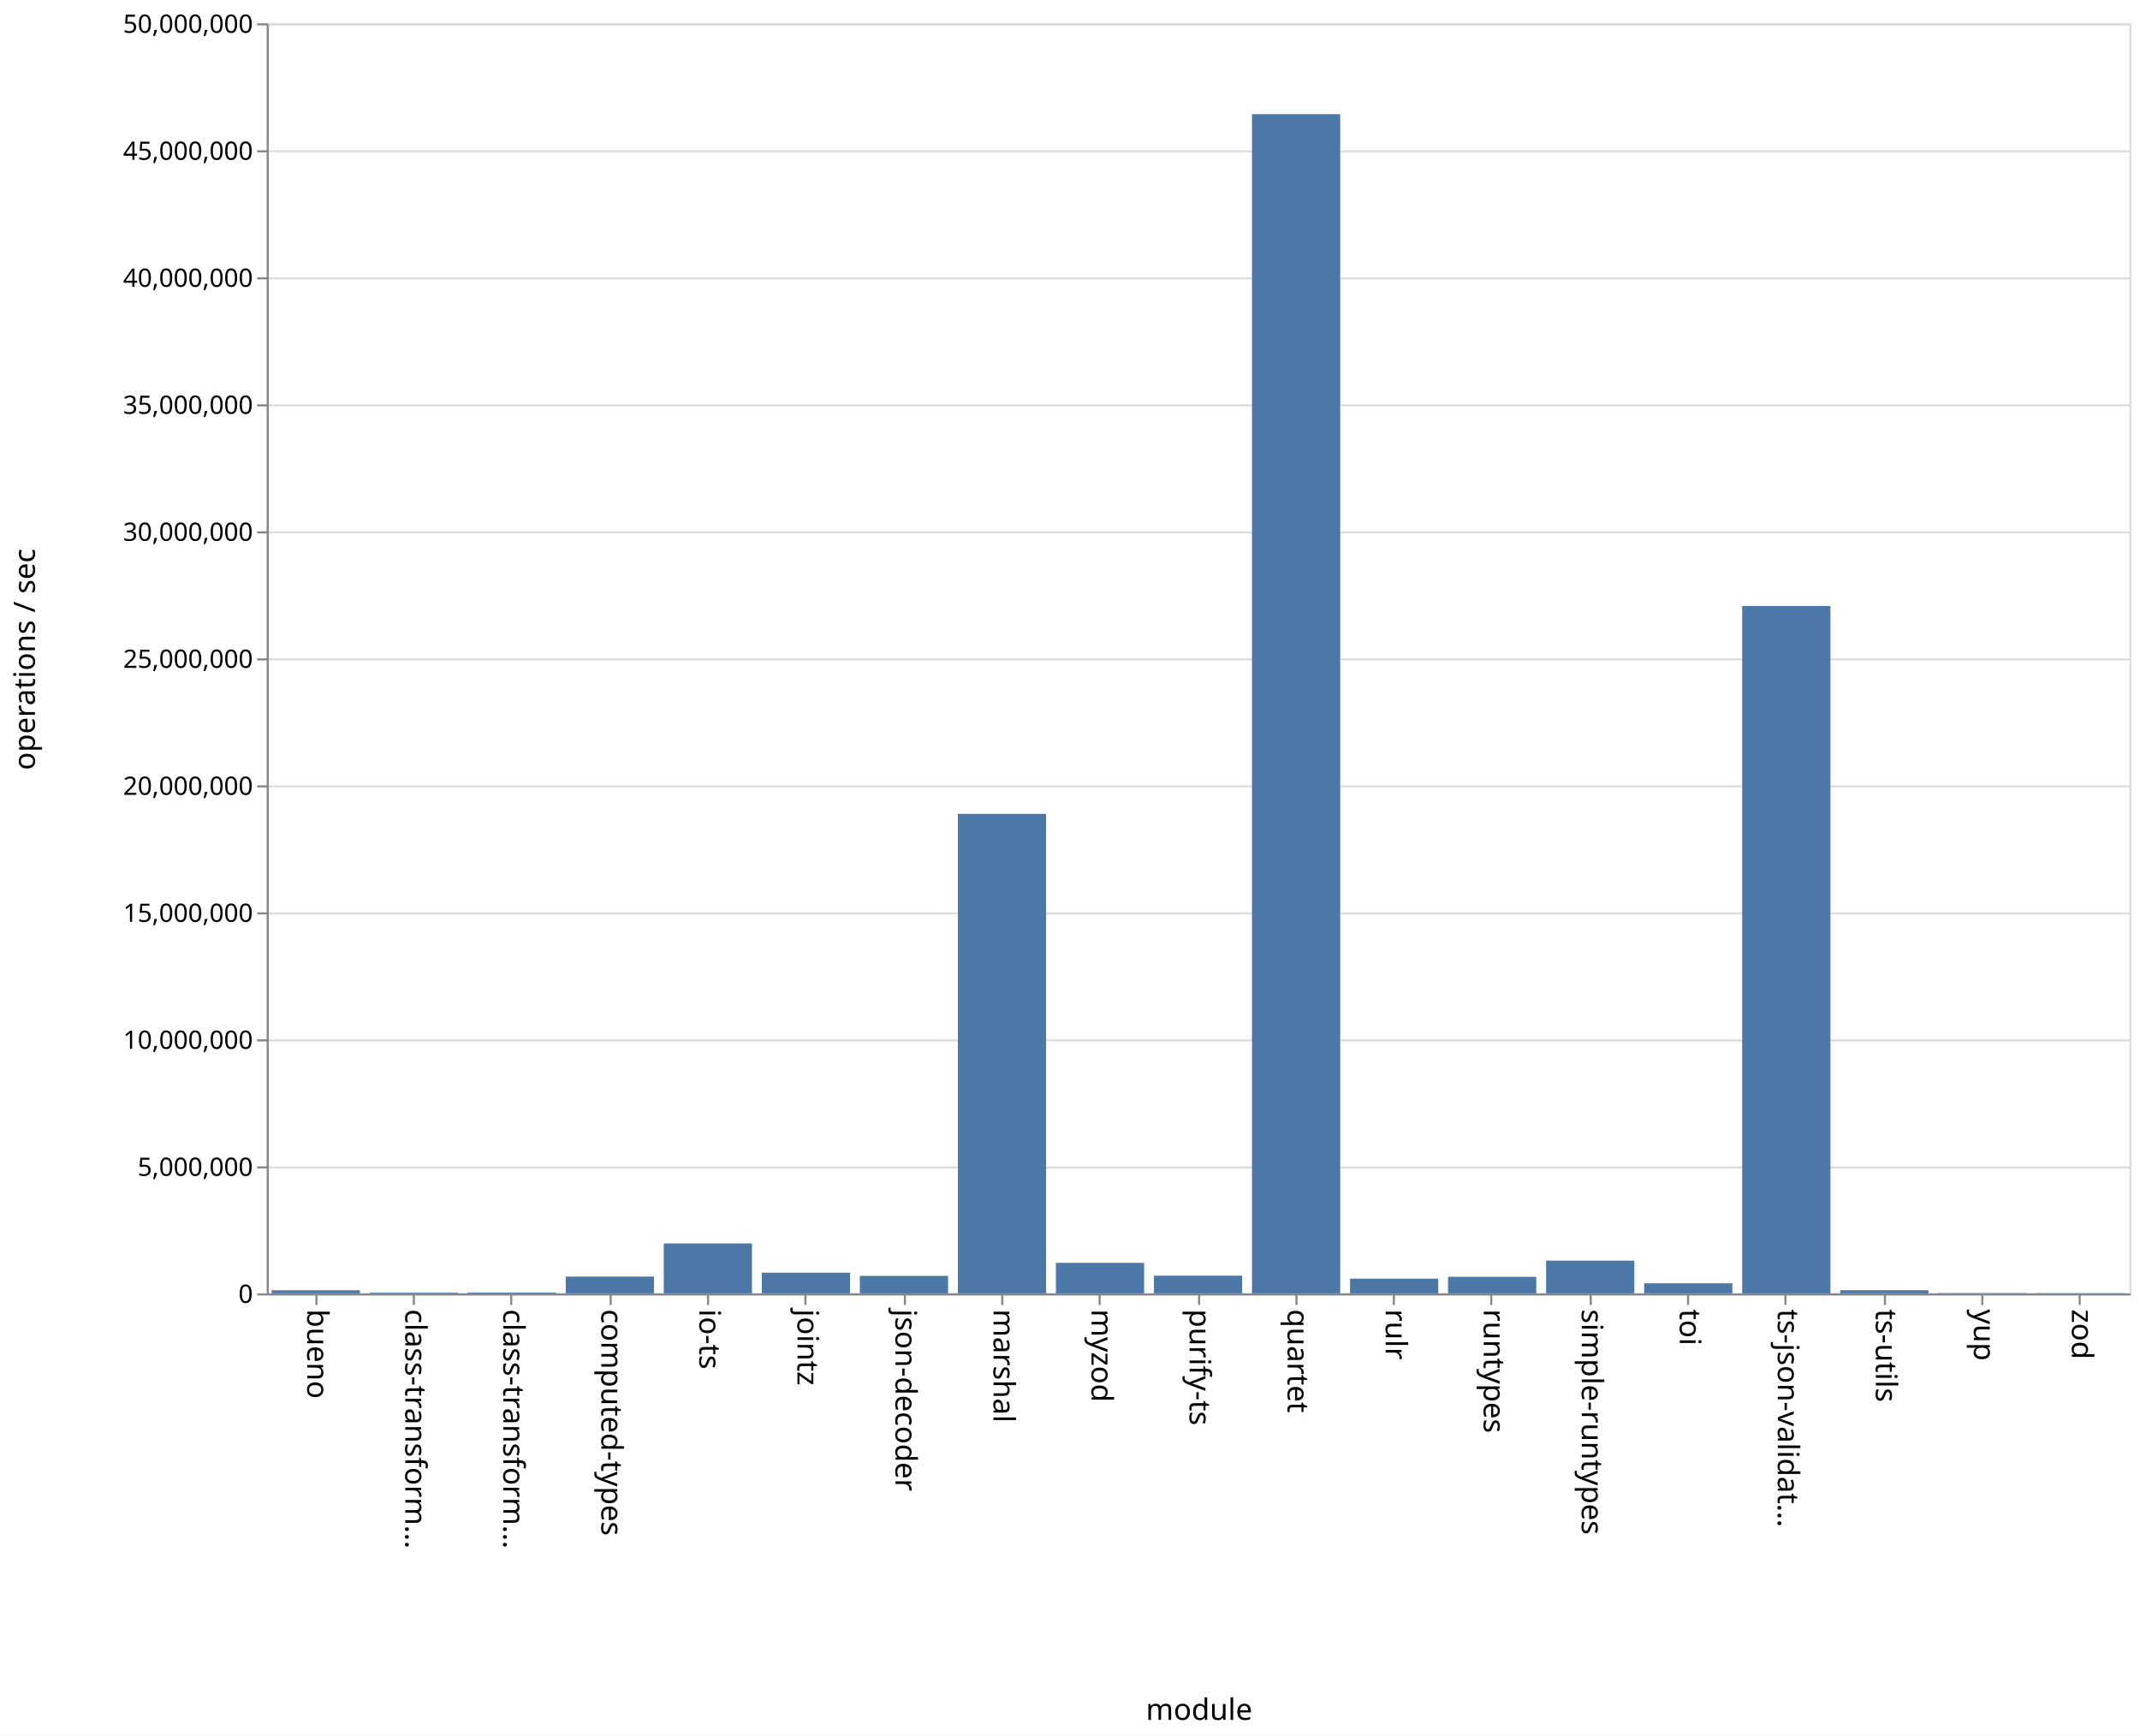
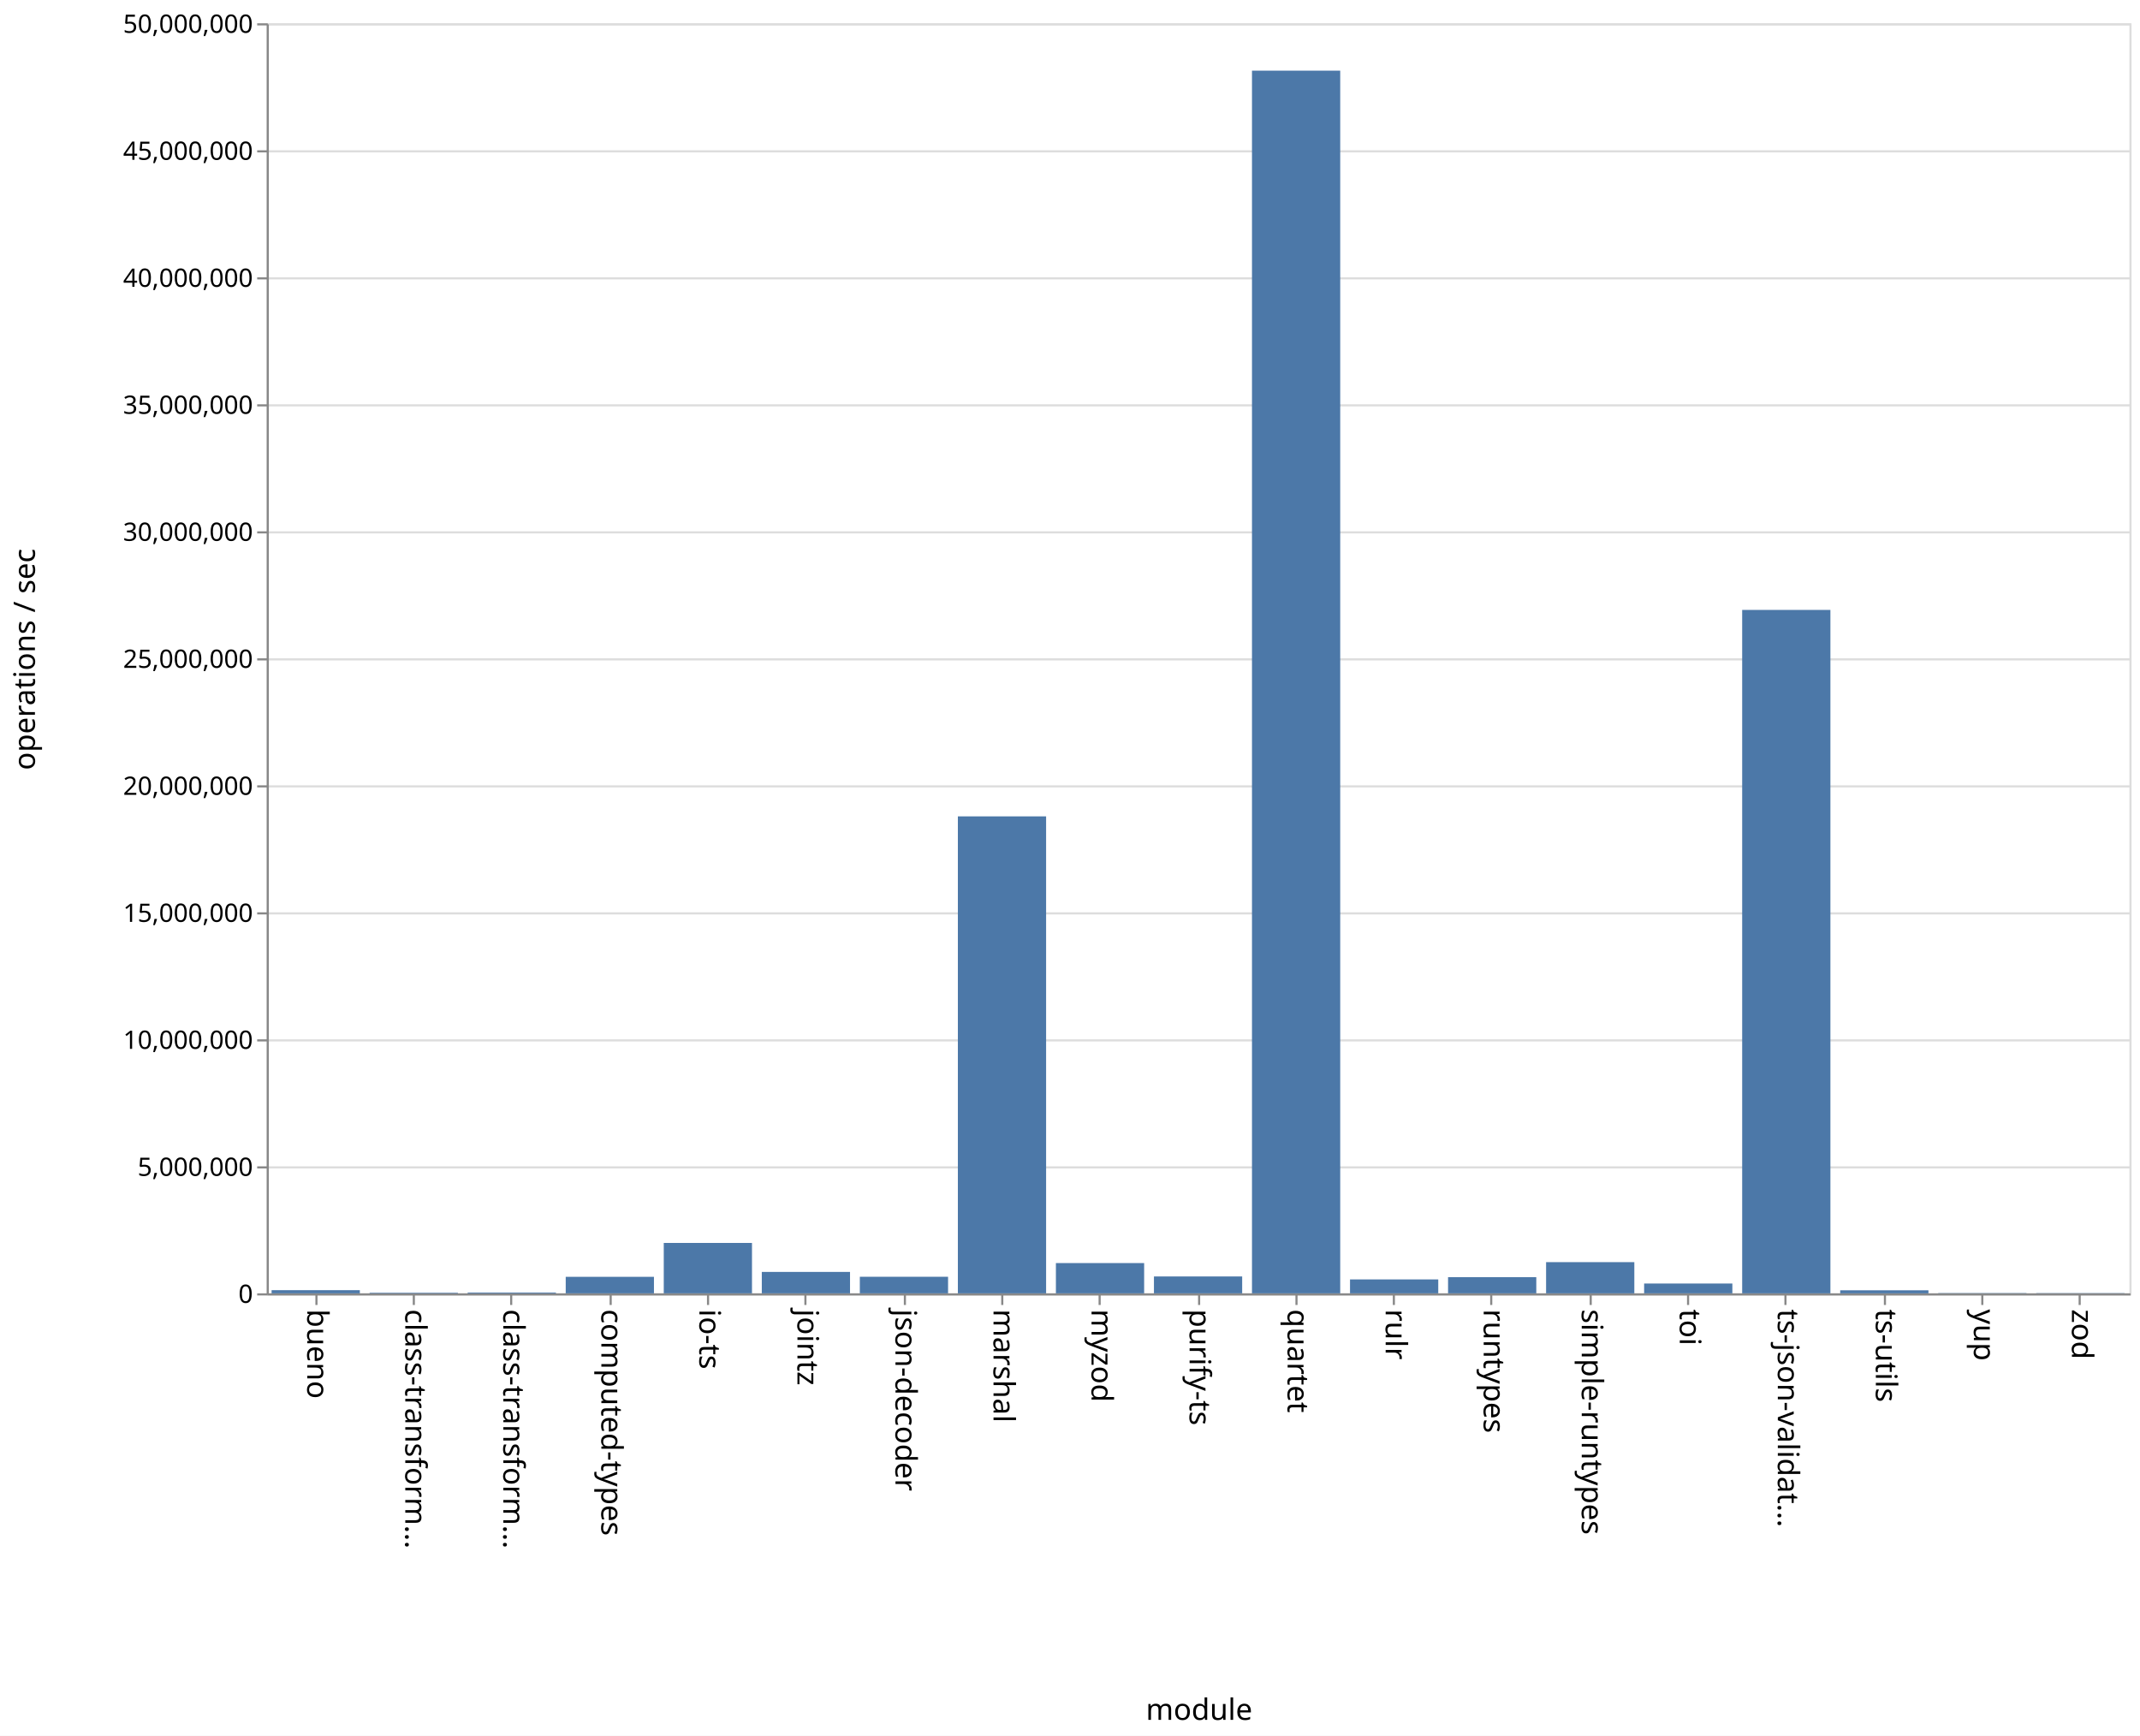
<svg xmlns="http://www.w3.org/2000/svg" class="marks" width="1011" height="820">
  <path fill="#fff" d="M0 0h1011v820H0z" />
  <g class="mark-group role-frame root" aria-roledescription="group mark container" fill="none" stroke-miterlimit="10">
    <path class="background" aria-hidden="true" d="M126.5 11.5h880v600h-880z" stroke="#ddd" />
    <g class="mark-group role-axis" aria-hidden="true">
      <path class="background" aria-hidden="true" d="M126.5 11.5z" pointer-events="none" />
      <g class="mark-rule role-axis-grid" pointer-events="none" stroke="#ddd">
        <path d="M126.5 611.5h880M126.5 551.5h880M126.5 491.5h880M126.5 431.5h880M126.5 371.5h880M126.5 311.5h880M126.5 251.5h880M126.5 191.5h880M126.5 131.5h880M126.5 71.5h880M126.5 11.5h880" />
      </g>
    </g>
    <g class="mark-group role-axis" aria-roledescription="axis" aria-label="X-axis titled 'module' for a discrete scale with 19 values: bueno, class-transformer-validator-async, class-transformer-validator-sync, computed-types, io-ts, ending with zod">
      <path class="background" aria-hidden="true" d="M126.5 611.5z" pointer-events="none" />
      <g class="mark-rule role-axis-tick" pointer-events="none" stroke="#888">
        <path d="M149.5 611.5v5M195.5 611.5v5M241.5 611.5v5M288.5 611.5v5M334.5 611.5v5M380.5 611.5v5M427.5 611.5v5M473.5 611.5v5M519.5 611.5v5M566.5 611.5v5M612.5 611.5v5M658.5 611.5v5M704.5 611.5v5M751.5 611.5v5M797.5 611.5v5M843.5 611.5v5M890.5 611.5v5M936.5 611.5v5M982.5 611.5v5" />
      </g>
      <g class="mark-text role-axis-label" pointer-events="none" font-family="sans-serif" font-size="14" fill="#000">
        <text transform="rotate(90 -236.671 381.829)">
                    bueno
                </text>
        <text transform="rotate(90 -213.513 404.987)">
                    class-transform…
                </text>
        <text transform="rotate(90 -190.355 428.145)">
                    class-transform…
                </text>
        <text transform="rotate(90 -167.197 451.303)">
                    computed-types
                </text>
        <text transform="rotate(90 -144.04 474.46)">
                    io-ts
                </text>
        <text transform="rotate(90 -120.882 497.618)">
                    jointz
                </text>
        <text transform="rotate(90 -97.724 520.776)">
                    json-decoder
                </text>
        <text transform="rotate(90 -74.566 543.934)">
                    marshal
                </text>
        <text transform="rotate(90 -51.408 567.092)">
                    myzod
                </text>
        <text transform="rotate(90 -28.25 590.25)">
                    purify-ts
                </text>
        <text transform="rotate(90 -5.092 613.408)">
                    quartet
                </text>
        <text transform="rotate(90 18.066 636.566)">
                    rulr
                </text>
        <text transform="rotate(90 41.224 659.724)">
                    runtypes
                </text>
        <text transform="rotate(90 64.382 682.882)">
                    simple-runtypes
                </text>
        <text transform="rotate(90 87.54 706.04)">
                    toi
                </text>
        <text transform="rotate(90 110.697 729.197)">
                    ts-json-validat…
                </text>
        <text transform="rotate(90 133.855 752.355)">
                    ts-utils
                </text>
        <text transform="rotate(90 157.013 775.513)">
                    yup
                </text>
        <text transform="rotate(90 180.171 798.671)">
                    zod
                </text>
      </g>
      <path stroke="#888" d="M126.5 611.5h880" pointer-events="none" />
      <text text-anchor="middle" transform="translate(566.5 812.5)" font-family="sans-serif" font-size="14" fill="#000" pointer-events="none">
                module
            </text>
    </g>
    <g class="mark-group role-axis" aria-roledescription="axis" aria-label="Y-axis titled 'operations / sec' for a linear scale with values from 0 to 50,000,000">
      <path class="background" aria-hidden="true" d="M126.5 11.5z" pointer-events="none" />
      <g class="mark-rule role-axis-tick" pointer-events="none" stroke="#888">
        <path d="M126.5 611.5h-5M126.5 551.5h-5M126.5 491.5h-5M126.5 431.5h-5M126.5 371.5h-5M126.5 311.5h-5M126.5 251.5h-5M126.5 191.5h-5M126.5 131.5h-5M126.5 71.5h-5M126.5 11.5h-5" />
      </g>
      <g class="mark-text role-axis-label" pointer-events="none" text-anchor="end" font-family="sans-serif" font-size="12" fill="#000">
        <text transform="translate(119.5 615.5)">
                    0
                </text>
        <text transform="translate(119.5 555.5)">
                    5,000,000
                </text>
        <text transform="translate(119.5 495.5)">
                    10,000,000
                </text>
        <text transform="translate(119.5 435.5)">
                    15,000,000
                </text>
        <text transform="translate(119.5 375.5)">
                    20,000,000
                </text>
        <text transform="translate(119.5 315.5)">
                    25,000,000
                </text>
        <text transform="translate(119.5 255.5)">
                    30,000,000
                </text>
        <text transform="translate(119.5 195.5)">
                    35,000,000
                </text>
        <text transform="translate(119.5 135.5)">
                    40,000,000
                </text>
        <text transform="translate(119.5 75.5)">
                    45,000,000
                </text>
        <text transform="translate(119.5 15.5)">
                    50,000,000
                </text>
      </g>
      <path stroke="#888" d="M126.5 611.5v-600" pointer-events="none" />
      <text text-anchor="middle" transform="rotate(-90 164 147.5)" font-family="sans-serif" font-size="14" fill="#000" pointer-events="none">
                operations / sec
            </text>
    </g>
    <g class="mark-rect role-mark marks" aria-roledescription="rect mark container" fill="#4c78a8">
-       <path aria-label="operations / sec: 121489; module: bueno" aria-roledescription="bar" d="M128.316 609.542H170V611h-41.684z" />
-       <path aria-label="operations / sec: 26473; module: class-transformer-validator-async" aria-roledescription="bar" d="M174.632 610.682h41.684V611h-41.684z" />
-       <path aria-label="operations / sec: 33184; module: class-transformer-validator-sync" aria-roledescription="bar" d="M220.947 610.602h41.685V611h-41.685z" />
-       <path aria-label="operations / sec: 659817; module: computed-types" aria-roledescription="bar" d="M267.263 603.082h41.684V611h-41.684z" />
-       <path aria-label="operations / sec: 1963129; module: io-ts" aria-roledescription="bar" d="M313.579 587.442h41.684V611H313.58z" />
-       <path aria-label="operations / sec: 813235; module: jointz" aria-roledescription="bar" d="M359.895 601.241h41.684V611h-41.684z" />
-       <path aria-label="operations / sec: 687008; module: json-decoder" aria-roledescription="bar" d="M406.21 602.756h41.685V611H406.21z" />
-       <path aria-label="operations / sec: 18875819; module: marshal" aria-roledescription="bar" d="M452.526 384.49h41.685V611h-41.685z" />
-       <path aria-label="operations / sec: 1200720; module: myzod" aria-roledescription="bar" d="M498.842 596.591h41.684V611h-41.684z" />
-       <path aria-label="operations / sec: 695826; module: purify-ts" aria-roledescription="bar" d="M545.158 602.65h41.684V611h-41.684z" />
-       <path aria-label="operations / sec: 46423205; module: quartet" aria-roledescription="bar" d="M591.474 53.922h41.684V611h-41.684z" />
-       <path aria-label="operations / sec: 577239; module: rulr" aria-roledescription="bar" d="M637.79 604.073h41.684V611h-41.685z" />
-       <path aria-label="operations / sec: 650935; module: runtypes" aria-roledescription="bar" d="M684.105 603.189h41.684V611h-41.684z" />
-       <path aria-label="operations / sec: 1287700; module: simple-runtypes" aria-roledescription="bar" d="M730.421 595.548h41.684V611h-41.684z" />
-       <path aria-label="operations / sec: 395281; module: toi" aria-roledescription="bar" d="M776.737 606.257h41.684V611h-41.684z" />
-       <path aria-label="operations / sec: 27060668; module: ts-json-validator" aria-roledescription="bar" d="M823.053 286.272h41.684V611h-41.684z" />
-       <path aria-label="operations / sec: 122916; module: ts-utils" aria-roledescription="bar" d="M869.368 609.525h41.685V611h-41.685z" />
-       <path aria-label="operations / sec: 11975; module: yup" aria-roledescription="bar" d="M915.684 610.856h41.684V611h-41.684z" />
-       <path aria-label="operations / sec: 8722; module: zod" aria-roledescription="bar" d="M962 610.895h41.684V611H962z" />
+       <path aria-label="operations / sec: 124552; module: bueno" aria-roledescription="bar" d="M128.316 609.505H170V611h-41.684z" />
+       <path aria-label="operations / sec: 23362; module: class-transformer-validator-async" aria-roledescription="bar" d="M174.632 610.72h41.684v.28h-41.684z" />
+       <path aria-label="operations / sec: 31997; module: class-transformer-validator-sync" aria-roledescription="bar" d="M220.947 610.616h41.685V611h-41.685z" />
+       <path aria-label="operations / sec: 650202; module: computed-types" aria-roledescription="bar" d="M267.263 603.198h41.684V611h-41.684z" />
+       <path aria-label="operations / sec: 1984084; module: io-ts" aria-roledescription="bar" d="M313.579 587.191h41.684V611H313.58z" />
+       <path aria-label="operations / sec: 843424; module: jointz" aria-roledescription="bar" d="M359.895 600.879h41.684V611h-41.684z" />
+       <path aria-label="operations / sec: 652434; module: json-decoder" aria-roledescription="bar" d="M406.21 603.17h41.685V611H406.21z" />
+       <path aria-label="operations / sec: 18777698; module: marshal" aria-roledescription="bar" d="M452.526 385.668h41.685V611h-41.685z" />
+       <path aria-label="operations / sec: 1191556; module: myzod" aria-roledescription="bar" d="M498.842 596.701h41.684V611h-41.684z" />
+       <path aria-label="operations / sec: 664568; module: purify-ts" aria-roledescription="bar" d="M545.158 603.025h41.684V611h-41.684z" />
+       <path aria-label="operations / sec: 48135035; module: quartet" aria-roledescription="bar" d="M591.474 33.38h41.684V611h-41.684z" />
+       <path aria-label="operations / sec: 548074; module: rulr" aria-roledescription="bar" d="M637.79 604.423h41.684V611h-41.685z" />
+       <path aria-label="operations / sec: 636900; module: runtypes" aria-roledescription="bar" d="M684.105 603.357h41.684V611h-41.684z" />
+       <path aria-label="operations / sec: 1228455; module: simple-runtypes" aria-roledescription="bar" d="M730.421 596.259h41.684V611h-41.684z" />
+       <path aria-label="operations / sec: 386497; module: toi" aria-roledescription="bar" d="M776.737 606.362h41.684V611h-41.684z" />
+       <path aria-label="operations / sec: 26905187; module: ts-json-validator" aria-roledescription="bar" d="M823.053 288.138h41.684V611h-41.684z" />
+       <path aria-label="operations / sec: 119563; module: ts-utils" aria-roledescription="bar" d="M869.368 609.565h41.685V611h-41.685z" />
+       <path aria-label="operations / sec: 11097; module: yup" aria-roledescription="bar" d="M915.684 610.867h41.684V611h-41.684z" />
+       <path aria-label="operations / sec: 9496; module: zod" aria-roledescription="bar" d="M962 610.886h41.684V611H962z" />
    </g>
  </g>
</svg>
